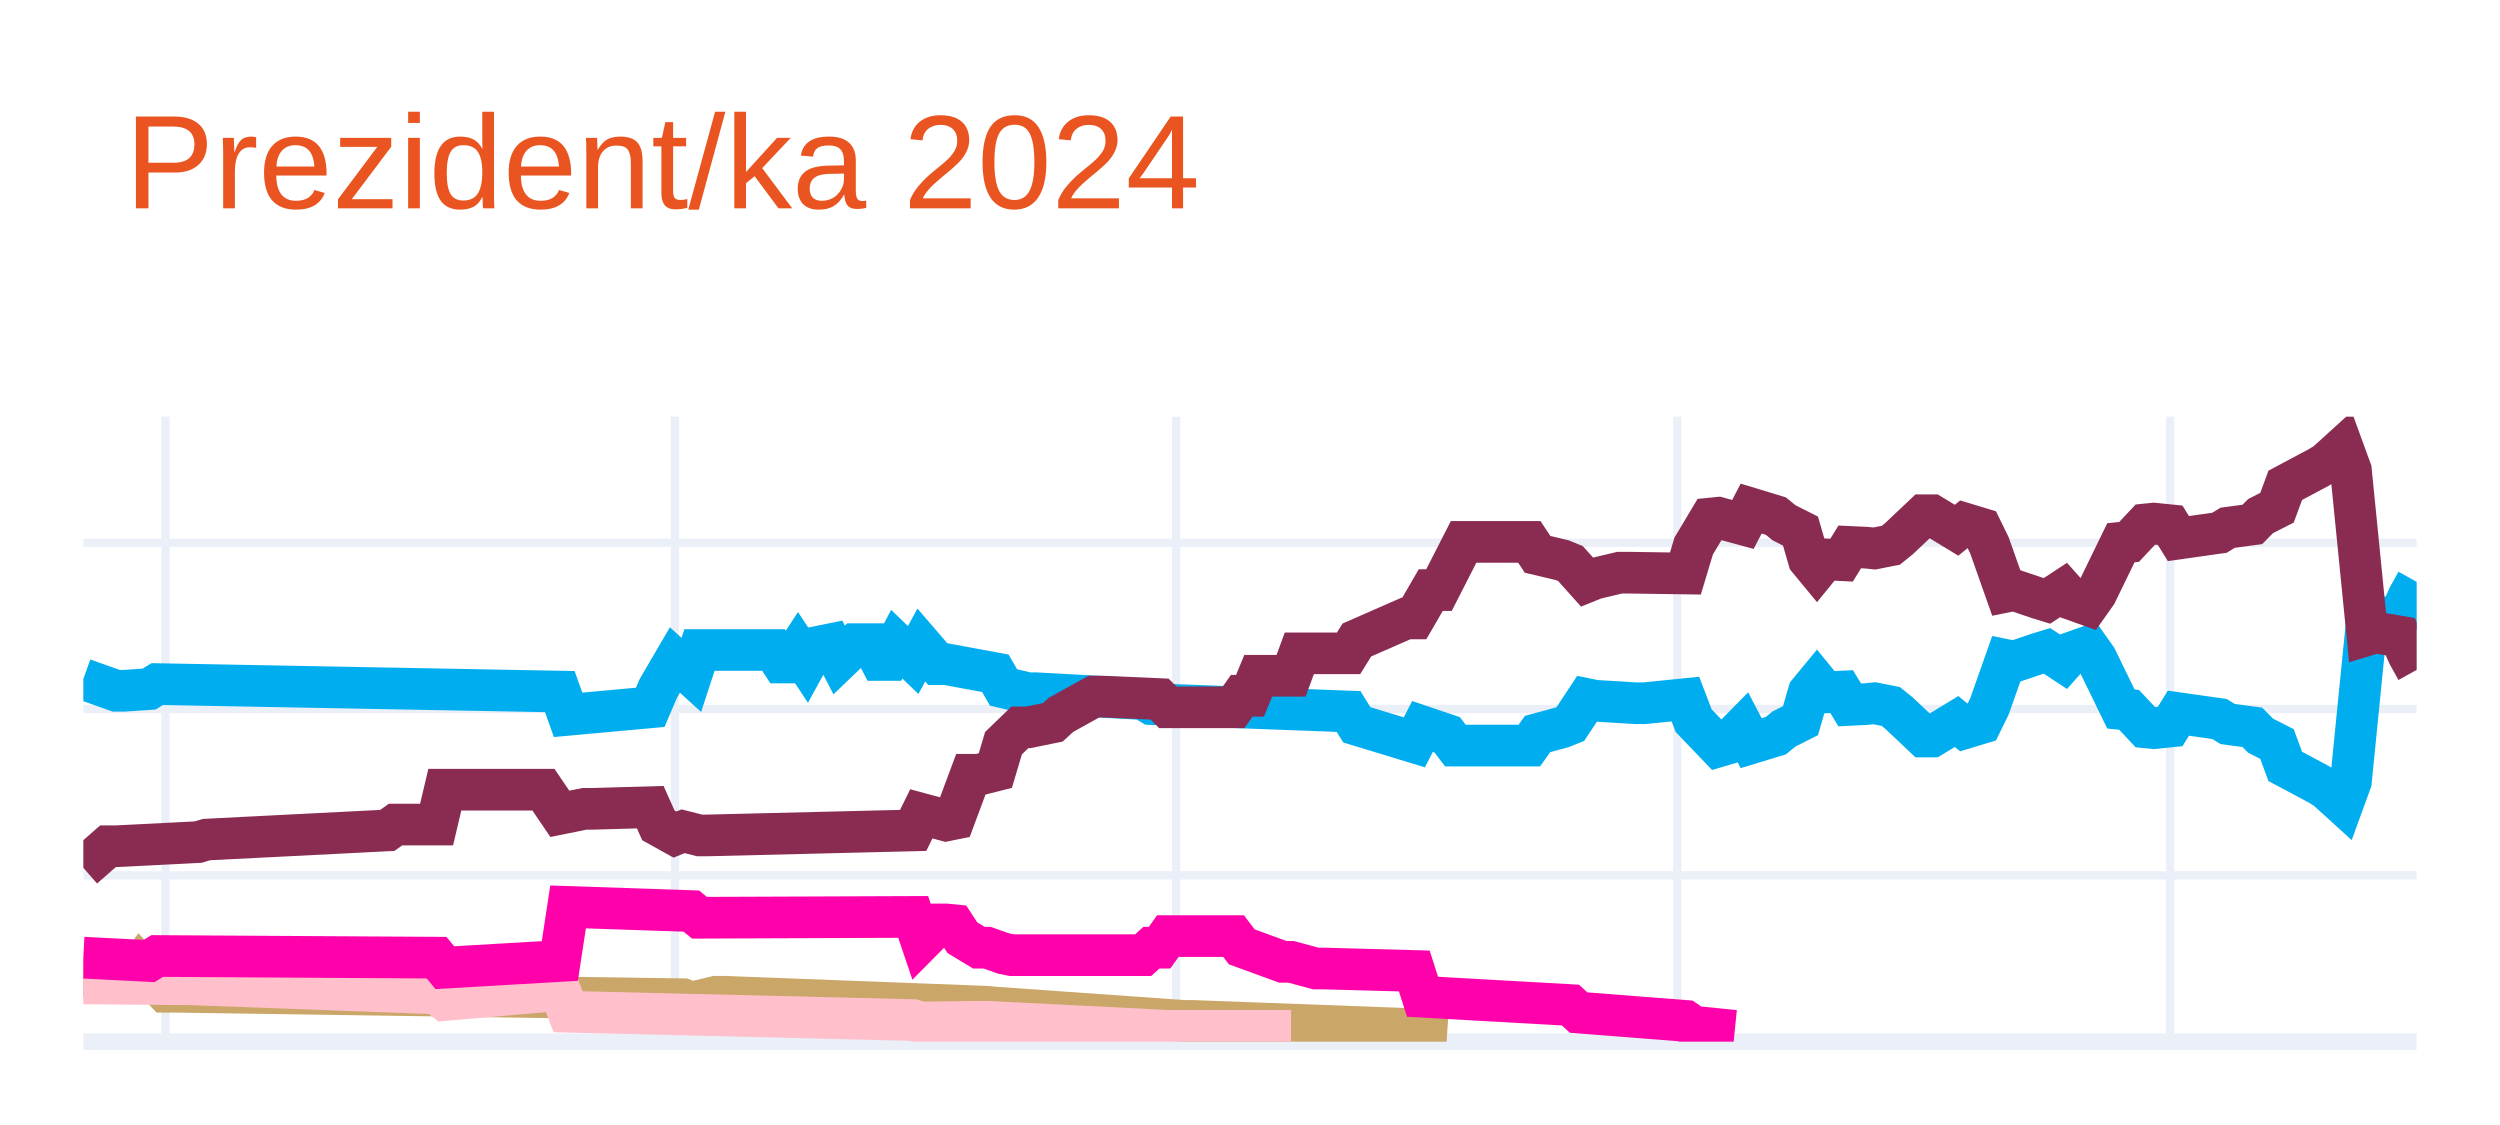
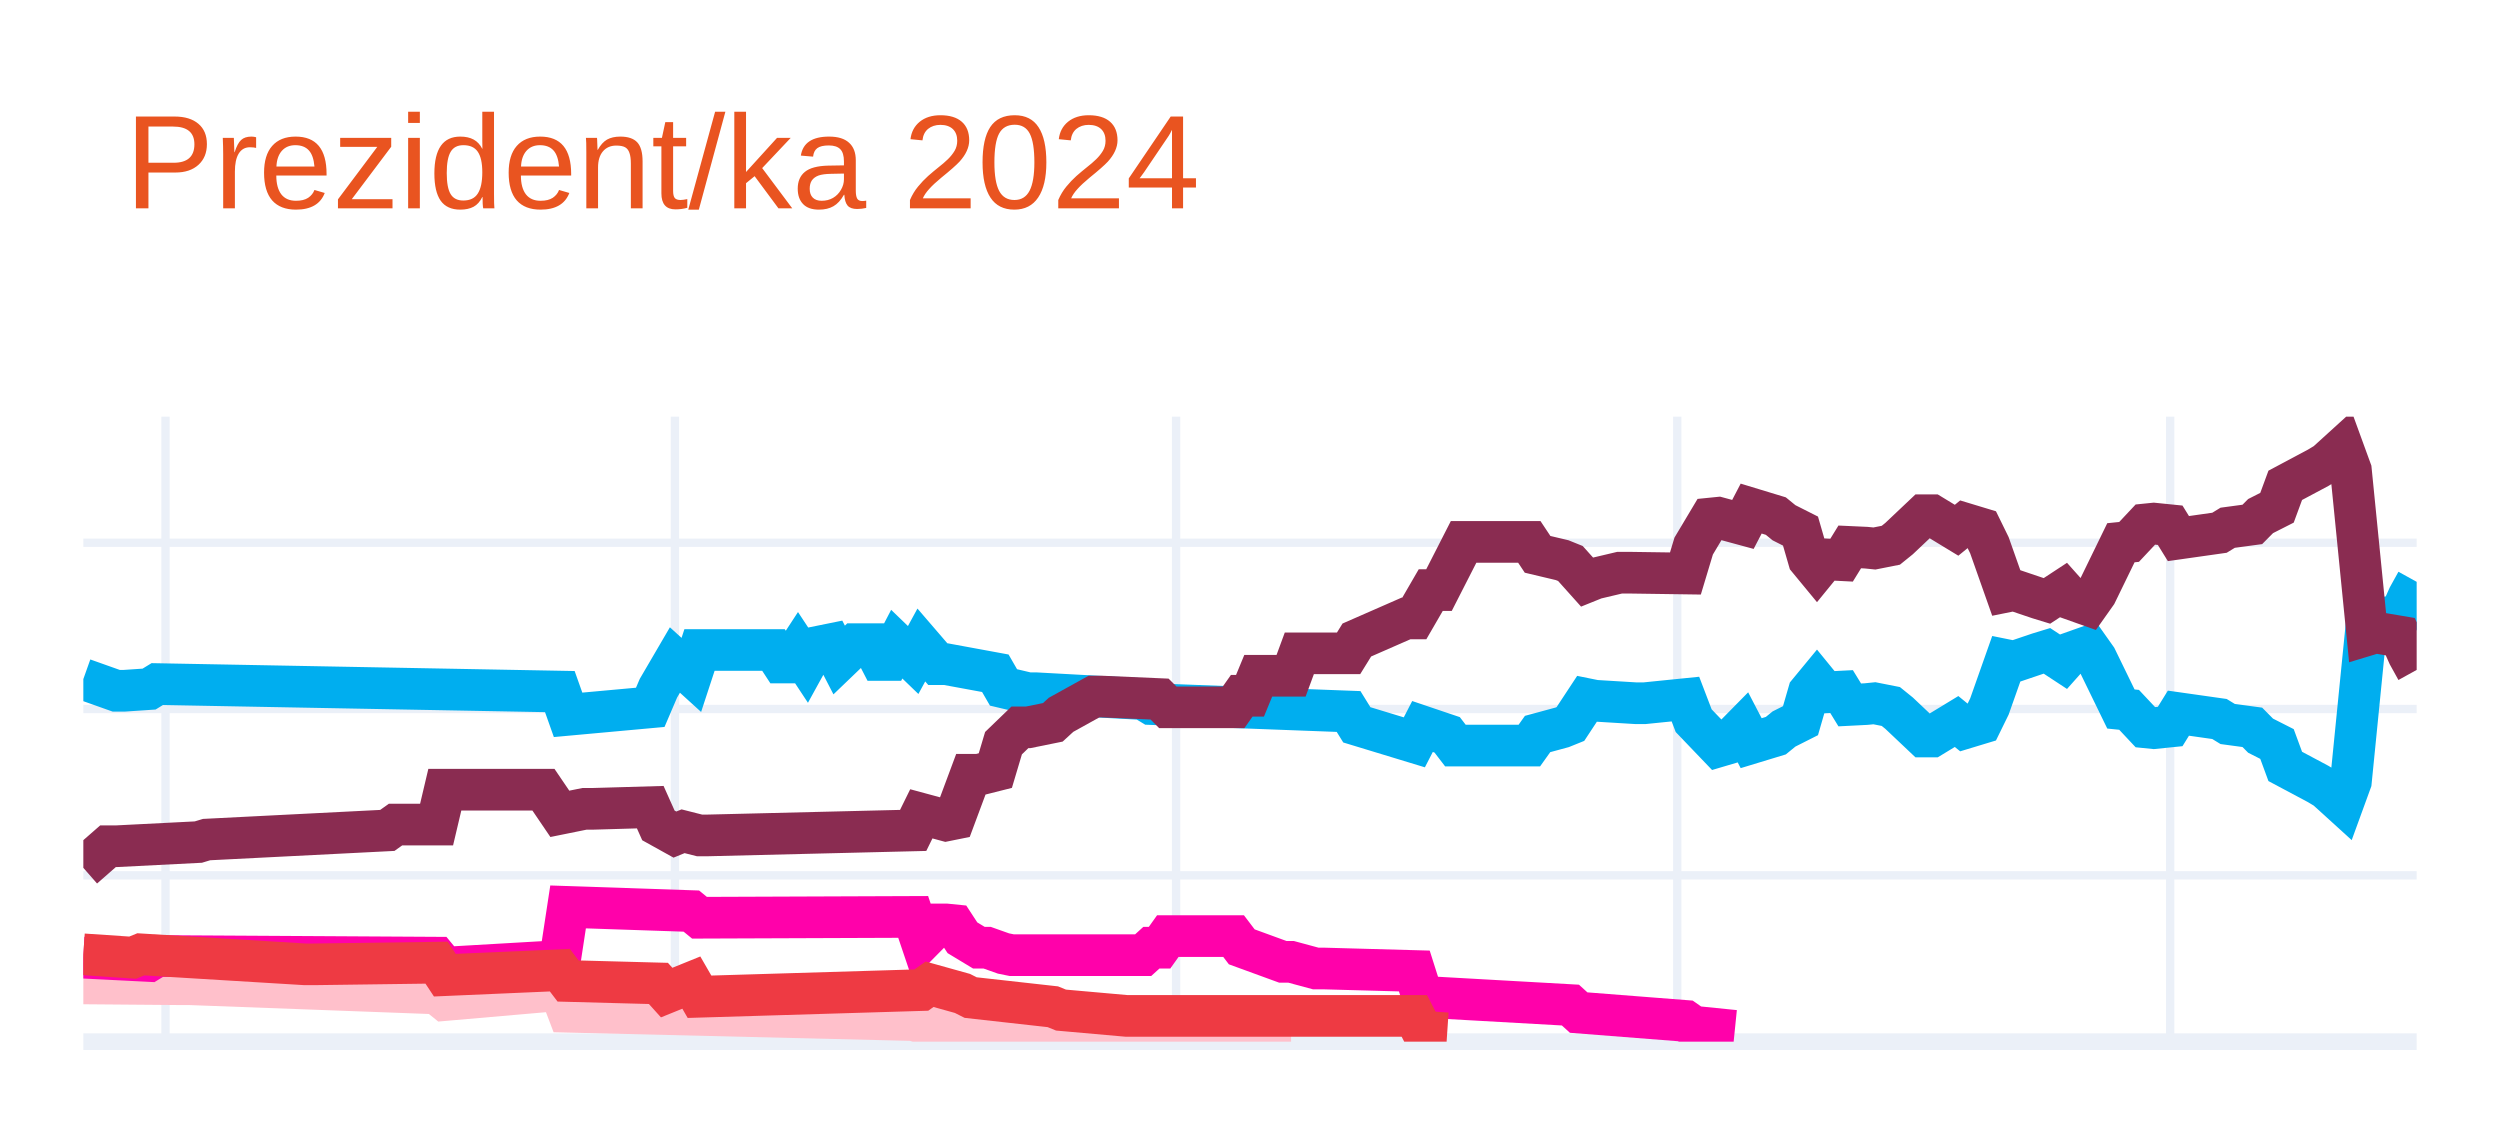
<svg xmlns="http://www.w3.org/2000/svg" class="main-svg" width="300" height="135" style="" viewBox="0 0 300 135">
  <rect x="0" y="0" width="300" height="135" style="fill: rgb(255, 255, 255); fill-opacity: 1;" />
-   <defs id="defs-29b9b7">
+   <defs id="defs-2c3f3e">
    <g class="clips">
-       <clipPath id="clip29b9b7xyplot" class="plotclip">
+       <clipPath id="clip2c3f3exyplot" class="plotclip">
        <rect width="280" height="75" />
      </clipPath>
-       <clipPath class="axesclip" id="clip29b9b7x">
+       <clipPath class="axesclip" id="clip2c3f3ex">
        <rect x="10" y="0" width="280" height="135" />
      </clipPath>
-       <clipPath class="axesclip" id="clip29b9b7y">
+       <clipPath class="axesclip" id="clip2c3f3ey">
        <rect x="0" y="50" width="300" height="75" />
      </clipPath>
-       <clipPath class="axesclip" id="clip29b9b7xy">
+       <clipPath class="axesclip" id="clip2c3f3exy">
        <rect x="10" y="50" width="280" height="75" />
      </clipPath>
    </g>
    <g class="gradients" />
    <g class="patterns" />
  </defs>
  <g class="bglayer" />
  <g class="layer-below">
    <g class="imagelayer" />
    <g class="shapelayer" />
  </g>
  <g class="cartesianlayer">
    <g class="subplot xy">
      <g class="layer-subplot">
        <g class="shapelayer" />
        <g class="imagelayer" />
      </g>
      <g class="minor-gridlayer">
        <g class="x" />
        <g class="y" />
      </g>
      <g class="gridlayer">
        <g class="x">
          <path class="xgrid crisp" transform="translate(19.86,0)" d="M0,50v75" style="stroke: rgb(235, 240, 248); stroke-opacity: 1; stroke-width: 1px;" />
          <path class="xgrid crisp" transform="translate(80.99,0)" d="M0,50v75" style="stroke: rgb(235, 240, 248); stroke-opacity: 1; stroke-width: 1px;" />
          <path class="xgrid crisp" transform="translate(141.13,0)" d="M0,50v75" style="stroke: rgb(235, 240, 248); stroke-opacity: 1; stroke-width: 1px;" />
          <path class="xgrid crisp" transform="translate(201.27,0)" d="M0,50v75" style="stroke: rgb(235, 240, 248); stroke-opacity: 1; stroke-width: 1px;" />
          <path class="xgrid crisp" transform="translate(260.42,0)" d="M0,50v75" style="stroke: rgb(235, 240, 248); stroke-opacity: 1; stroke-width: 1px;" />
        </g>
        <g class="y">
          <path class="ygrid crisp" transform="translate(0,105.04)" d="M10,0h280" style="stroke: rgb(235, 240, 248); stroke-opacity: 1; stroke-width: 1px;" />
          <path class="ygrid crisp" transform="translate(0,85.08)" d="M10,0h280" style="stroke: rgb(235, 240, 248); stroke-opacity: 1; stroke-width: 1px;" />
          <path class="ygrid crisp" transform="translate(0,65.13)" d="M10,0h280" style="stroke: rgb(235, 240, 248); stroke-opacity: 1; stroke-width: 1px;" />
        </g>
      </g>
      <g class="zerolinelayer">
        <path class="yzl zl crisp" transform="translate(0,125)" d="M10,0h280" style="stroke: rgb(235, 240, 248); stroke-opacity: 1; stroke-width: 2px;" />
      </g>
      <g class="layer-between">
        <g class="shapelayer" />
        <g class="imagelayer" />
      </g>
      <path class="xlines-below" />
      <path class="ylines-below" />
      <g class="overlines-below" />
      <g class="xaxislayer-below" />
      <g class="yaxislayer-below" />
      <g class="overaxes-below" />
-       <g class="plot" transform="translate(10,50)" clip-path="url(#clip29b9b7xyplot)">
+       <g class="plot" transform="translate(10,50)" clip-path="url(#clip2c3f3exyplot)">
        <g class="scatterlayer mlayer">
-           <g class="trace scatter tracedfb024" style="stroke-miterlimit: 2; opacity: 1;">
+           <g class="trace scatter trace6cf92a" style="stroke-miterlimit: 2; opacity: 1;">
            <g class="fills" />
            <g class="errorbars" />
            <g class="lines">
              <path class="js-line" d="M0,31.49L3.94,32.89L4.93,32.89L7.89,32.69L8.87,32.09L57.18,32.99L58.17,35.78L68.03,34.88L69.01,32.59L70.99,29.2L71.97,30.09L72.96,30.99L73.94,28L82.82,28L83.8,29.5L84.79,29.5L85.77,28L86.76,29.5L87.75,27.7L89.72,27.3L90.7,29.2L92.68,27.3L93.66,27.3L94.65,27.3L95.63,29.2L96.62,29.2L97.61,27.3L99.58,29.2L100.56,27.4L102.54,29.7L103.52,29.7L109.44,30.79L110.42,32.49L113.38,33.19L114.37,33.19L127.18,33.89L128.17,34.49L151.83,35.38L152.82,36.98L159.72,39.08L160.7,37.18L163.66,38.18L164.65,39.47L173.52,39.47L174.51,38.08L177.46,37.28L178.45,36.88L180.42,33.89L181.41,34.09L186.34,34.39L187.32,34.39L192.25,33.89L193.24,36.48L196.2,39.57L197.18,39.28L199.15,37.28L200.14,39.18L203.1,38.28L204.08,37.48L206.06,36.48L207.04,33.09L208.03,31.89L209.01,33.09L210.99,32.99L211.97,34.59L213.94,34.49L214.93,34.39L216.9,34.78L217.89,35.58L220.85,38.38L221.83,38.38L224.79,36.58L225.77,37.38L227.75,36.78L228.73,34.78L230.7,29.2L231.69,29.4L234.65,28.4L235.63,28.1L237.61,29.4L238.59,28.3L240.56,27.6L241.55,29L244.51,35.08L245.49,35.18L247.46,37.28L248.45,37.38L250.42,37.18L251.41,35.58L256.34,36.28L257.32,36.88L260.28,37.28L261.27,38.28L263.24,39.28L264.23,41.97L268.17,44.07L269.15,44.66L271.13,46.46L272.11,43.77L274.08,24.01L275.07,24.31L278.03,23.81L279.01,21.61L280,19.82" style="vector-effect: none; fill: none; stroke: rgb(0, 174, 239); stroke-opacity: 1; stroke-width: 5px; opacity: 1;" />
            </g>
            <g class="points" />
            <g class="text" />
          </g>
-           <g class="trace scatter trace74395e" style="stroke-miterlimit: 2; opacity: 1;">
+           <g class="trace scatter traced4d471" style="stroke-miterlimit: 2; opacity: 1;">
            <g class="fills" />
            <g class="errorbars" />
            <g class="lines">
              <path class="js-line" d="M0,54.14L2.96,51.55L3.94,51.55L13.8,51.05L14.79,50.75L36.48,49.65L37.46,48.95L42.39,48.95L43.38,44.76L55.21,44.76L57.18,47.66L60.14,47.06L61.13,47.06L68.03,46.86L69.01,49.05L70.99,50.15L71.97,49.75L73.94,50.25L74.93,50.25L99.58,49.65L100.56,47.66L103.52,48.46L104.51,48.26L106.48,42.97L107.46,42.97L109.44,42.47L110.42,39.18L112.39,37.28L113.38,37.28L116.34,36.68L117.32,35.78L121.27,33.59L122.25,33.59L129.15,33.89L130.14,34.88L138.03,34.88L139.01,33.49L140,33.49L140.99,31.09L144.93,31.09L145.92,28.4L151.83,28.4L152.82,26.8L158.73,24.21L159.72,24.21L161.69,20.81L162.68,20.81L165.63,15.03L166.62,15.03L173.52,15.03L174.51,16.52L177.46,17.22L178.45,17.62L180.42,19.82L181.41,19.42L184.37,18.72L185.35,18.72L192.25,18.82L193.24,15.53L195.21,12.23L196.2,12.13L199.15,12.93L200.14,11.03L203.1,11.93L204.08,12.73L206.06,13.73L207.04,17.12L208.03,18.32L209.01,17.12L210.99,17.22L211.97,15.63L213.94,15.72L214.93,15.82L216.9,15.43L217.89,14.63L220.85,11.83L221.83,11.83L224.79,13.63L225.77,12.83L227.75,13.43L228.73,15.43L230.7,21.01L231.69,20.81L234.65,21.81L235.63,22.11L237.61,20.81L238.59,21.91L240.56,22.61L241.55,21.21L244.51,15.13L245.49,15.03L247.46,12.93L248.45,12.83L250.42,13.03L251.41,14.63L256.34,13.93L257.32,13.33L260.28,12.93L261.27,11.93L263.24,10.93L264.23,8.24L268.17,6.14L269.15,5.55L271.13,3.75L272.11,6.44L274.08,26.2L275.07,25.9L278.03,26.4L279.01,28.6L280,30.39" style="vector-effect: none; fill: none; stroke: rgb(138, 44, 81); stroke-opacity: 1; stroke-width: 5px; opacity: 1;" />
            </g>
            <g class="points" />
            <g class="text" />
          </g>
-           <g class="trace scatter trace4e53bc" style="stroke-miterlimit: 2; opacity: 1;">
-             <g class="fills" />
-             <g class="errorbars" />
-             <g class="lines">
-               <path class="js-line" d="M0,67.12L5.92,67.32L6.9,65.92L9.86,69.01L10.85,69.01L71.97,69.91L72.96,70.31L75.92,69.61L76.9,69.61L108.45,70.81L109.44,70.91L132.11,72.51L133.1,72.51L159.72,73.5L160.7,73.8L163.66,74" style="vector-effect: none; fill: none; stroke: rgb(202, 166, 105); stroke-opacity: 1; stroke-width: 5px; opacity: 1;" />
-             </g>
-             <g class="points" />
-             <g class="text" />
-           </g>
-           <g class="trace scatter trace4b7629" style="stroke-miterlimit: 2; opacity: 1;">
+           <g class="trace scatter trace9dfcdc" style="stroke-miterlimit: 2; opacity: 1;">
            <g class="fills" />
            <g class="errorbars" />
            <g class="lines">
              <path class="js-line" d="M0,68.01L11.83,68.11L12.82,68.11L42.39,69.21L43.38,70.01L57.18,68.81L58.17,71.41L99.58,72.41L100.56,72.7L107.46,72.61L108.45,72.61L130.14,73.7L132.11,73.7L144.93,73.7" style="vector-effect: none; fill: none; stroke: rgb(255, 192, 203); stroke-opacity: 1; stroke-width: 5px; opacity: 1;" />
            </g>
            <g class="points" />
            <g class="text" />
          </g>
-           <g class="trace scatter trace9b063b" style="stroke-miterlimit: 2; opacity: 1;">
+           <g class="trace scatter tracebc4ac8" style="stroke-miterlimit: 2; opacity: 1;">
            <g class="fills" />
            <g class="errorbars" />
            <g class="lines">
              <path class="js-line" d="M0,64.92L7.89,65.32L8.87,64.72L42.39,64.92L43.38,66.12L57.18,65.32L58.17,58.83L72.96,59.33L73.94,60.13L99.58,60.03L100.56,62.93L102.54,60.93L103.52,60.93L104.51,61.03L105.49,62.53L107.46,63.72L108.45,63.72L110.42,64.42L111.41,64.62L127.18,64.62L128.17,63.72L129.15,63.72L130.14,62.33L138.03,62.33L139.01,63.62L143.94,65.42L144.93,65.42L147.89,66.22L148.87,66.22L159.72,66.52L160.7,69.61L178.45,70.61L179.44,71.51L192.25,72.51L193.24,73.2L198.17,73.7" style="vector-effect: none; fill: none; stroke: rgb(255, 1, 170); stroke-opacity: 1; stroke-width: 5px; opacity: 1;" />
+             </g>
+             <g class="points" />
+             <g class="text" />
+           </g>
+           <g class="trace scatter trace0a2055" style="stroke-miterlimit: 2; opacity: 1;">
+             <g class="fills" />
+             <g class="errorbars" />
+             <g class="lines">
+               <path class="js-line" d="M0,64.52L5.92,64.92L6.9,64.52L26.62,65.72L27.61,65.72L42.39,65.52L43.38,67.02L57.18,66.42L58.17,67.72L69.01,68.01L70,69.11L72.96,67.91L73.94,69.61L100.56,68.81L101.55,68.11L105.49,69.21L106.48,69.71L116.34,70.81L117.32,71.21L125.21,71.91L126.2,71.91L159.72,71.91L160.7,73.8L163.66,74" style="vector-effect: none; fill: none; stroke: rgb(238, 58, 67); stroke-opacity: 1; stroke-width: 5px; opacity: 1;" />
            </g>
            <g class="points" />
            <g class="text" />
          </g>
        </g>
      </g>
      <g class="overplot" />
      <path class="xlines-above crisp" d="M0,0" style="fill: none;" />
      <path class="ylines-above crisp" d="M0,0" style="fill: none;" />
      <g class="overlines-above" />
      <g class="xaxislayer-above" />
      <g class="yaxislayer-above" />
      <g class="overaxes-above" />
    </g>
  </g>
  <g class="polarlayer" />
  <g class="smithlayer" />
  <g class="ternarylayer" />
  <g class="geolayer" />
  <g class="funnelarealayer" />
  <g class="pielayer" />
  <g class="iciclelayer" />
  <g class="treemaplayer" />
  <g class="sunburstlayer" />
  <g class="glimages" />
-   <defs id="topdefs-29b9b7">
+   <defs id="topdefs-2c3f3e">
    <g class="clips" />
  </defs>
  <g class="layer-above">
    <g class="imagelayer" />
    <g class="shapelayer" />
  </g>
  <g class="infolayer">
    <g class="g-gtitle">
      <text class="gtitle" x="15" y="25" text-anchor="start" dy="0em" style="font-family: Ubuntu, verdana, arial, sans-serif; font-size: 16px; fill: rgb(233, 84, 32); opacity: 1; white-space: pre;">Prezident/ka 2024</text>
    </g>
    <g class="g-xtitle" />
    <g class="g-ytitle" />
  </g>
</svg>
